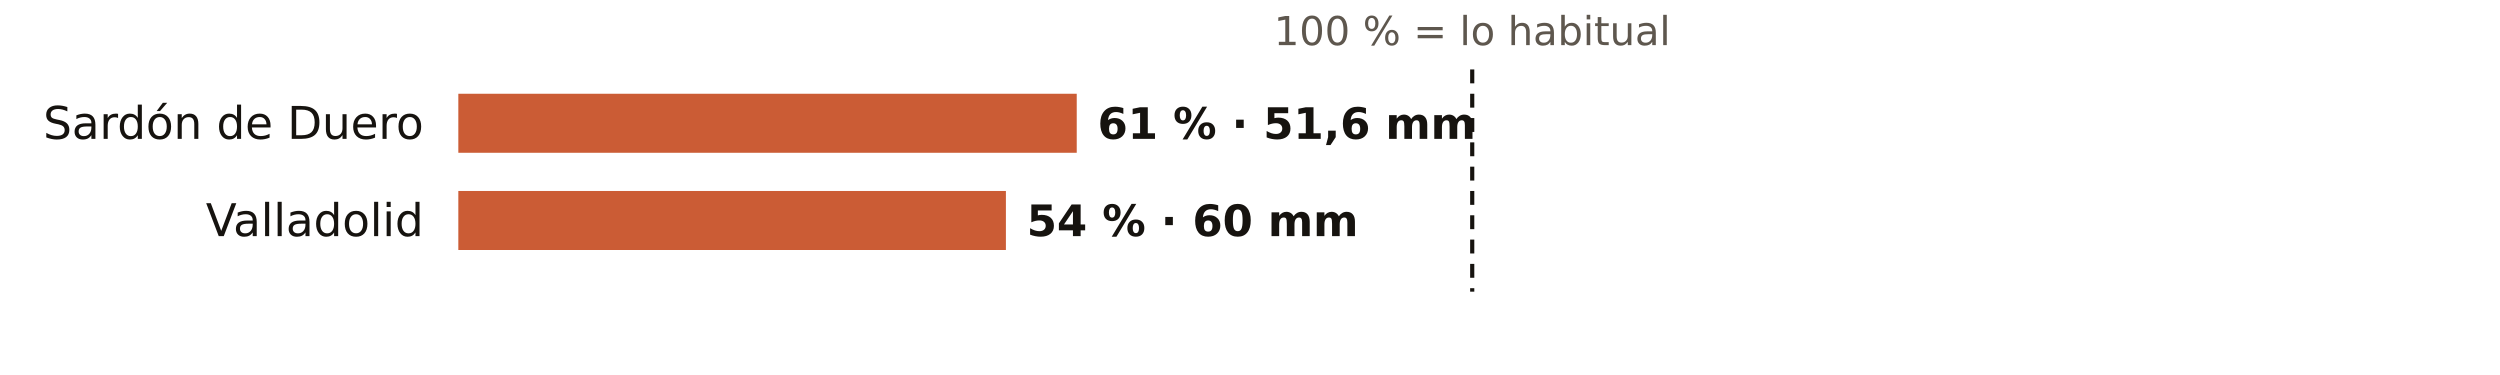
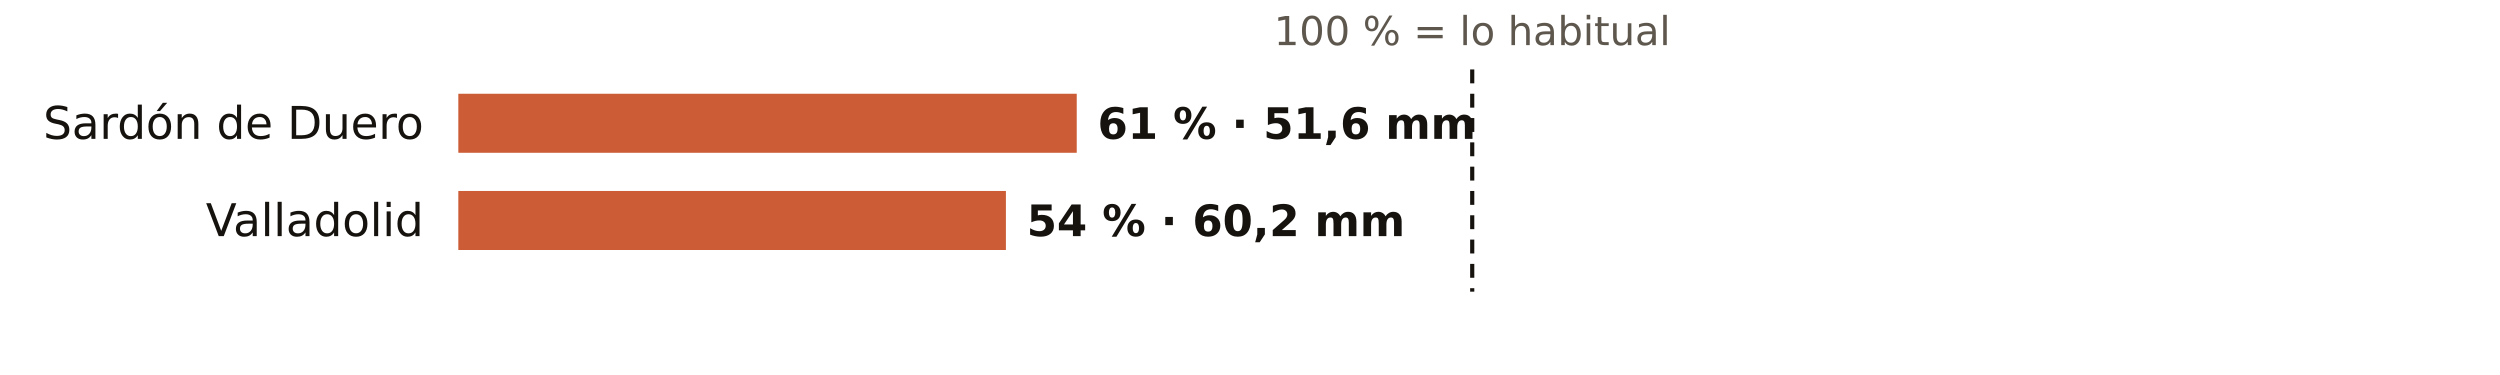
<svg xmlns="http://www.w3.org/2000/svg" viewBox="0 0 720 108" width="720" height="108" role="img" aria-label="El otoño en los pluviómetros de AEMET de Valladolid: % de lo habitual">
  <rect width="720" height="108" fill="#FFFFFF" />
  <text x="424.0" y="13.0" font-size="11.5" fill="#5E574E" text-anchor="middle" font-weight="400" font-family="Public Sans, DejaVu Sans, Arial, sans-serif">100 % = lo habitual</text>
  <text x="122.0" y="40.0" font-size="13" fill="#16130F" text-anchor="end" font-weight="500" font-family="Public Sans, DejaVu Sans, Arial, sans-serif">Sardón de Duero</text>
  <rect x="132" y="27" width="178.1" height="17" fill="#C4461A" opacity="0.88" />
  <text x="316.1" y="40.0" font-size="12.5" fill="#16130F" text-anchor="start" font-weight="600" font-family="Public Sans, DejaVu Sans, Arial, sans-serif">61 % · 51,6 mm</text>
  <text x="122.0" y="68.0" font-size="13" fill="#16130F" text-anchor="end" font-weight="500" font-family="Public Sans, DejaVu Sans, Arial, sans-serif">Valladolid</text>
  <rect x="132" y="55" width="157.7" height="17" fill="#C4461A" opacity="0.88" />
-   <text x="295.7" y="68.0" font-size="12.5" fill="#16130F" text-anchor="start" font-weight="600" font-family="Public Sans, DejaVu Sans, Arial, sans-serif">54 % · 60 mm</text>
+   <text x="295.7" y="68.0" font-size="12.5" fill="#16130F" text-anchor="start" font-weight="600" font-family="Public Sans, DejaVu Sans, Arial, sans-serif">54 % · 60,2 mm</text>
  <line x1="424.0" x2="424.0" y1="20" y2="84" stroke="#16130F" stroke-width="1.2" stroke-dasharray="4 3" />
</svg>
